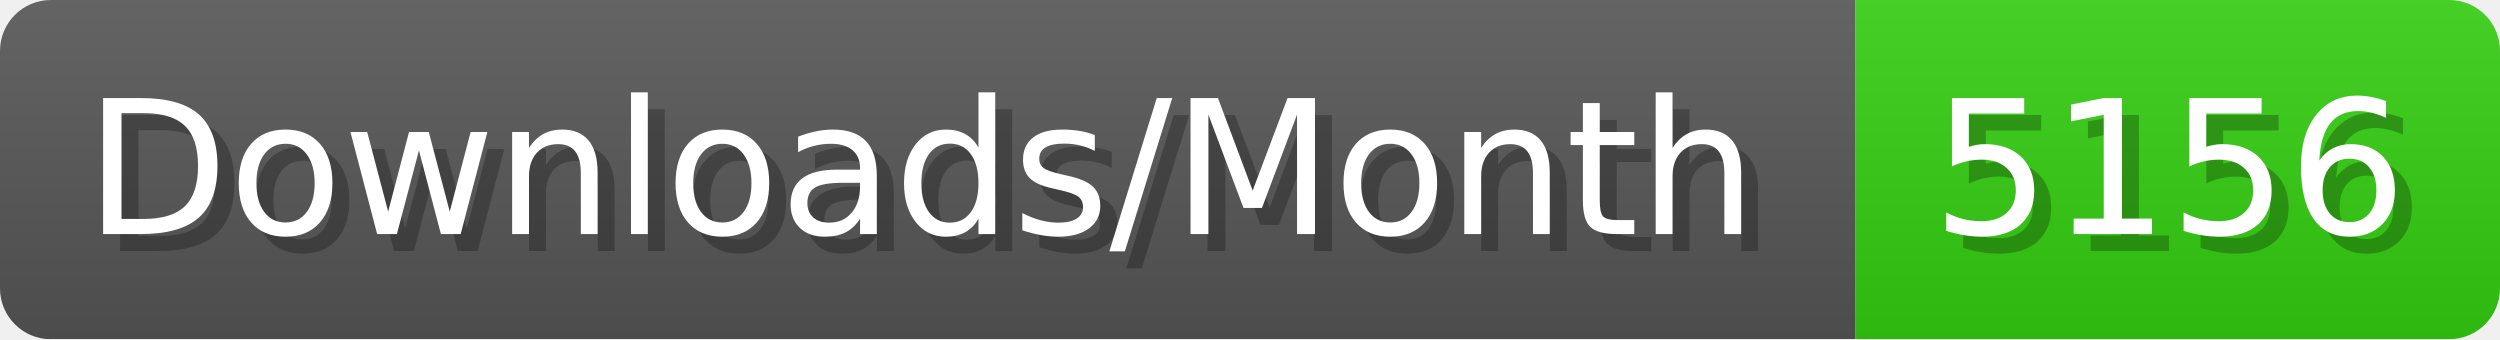
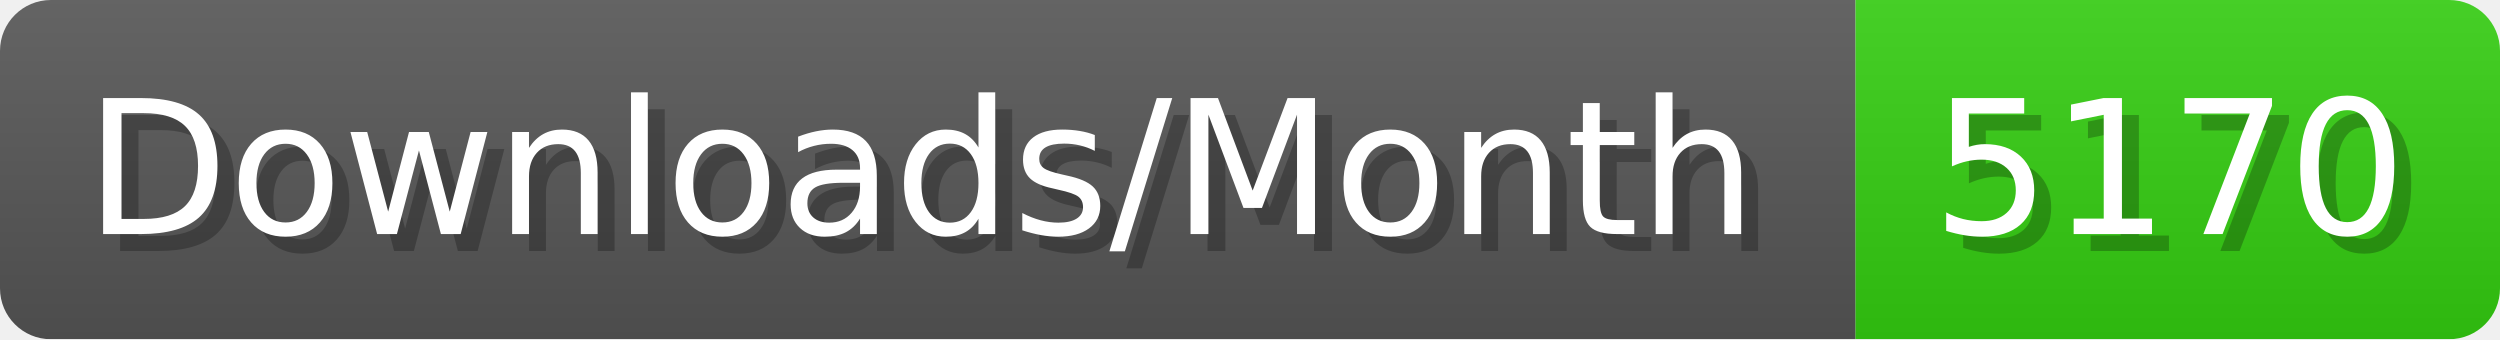
- <svg xmlns="http://www.w3.org/2000/svg" width="147.4" height="20" viewBox="0 0 1474 200" role="img" aria-label="Downloads/Month: 5156">
+ <svg xmlns="http://www.w3.org/2000/svg" width="147.4" height="20" viewBox="0 0 1474 200" role="img" aria-label="Downloads/Month: 5170">
  <linearGradient id="YlXUI" x2="0" y2="100%">
    <stop offset="0" stop-opacity=".1" stop-color="#EEE" />
    <stop offset="1" stop-opacity=".1" />
  </linearGradient>
  <mask id="JHhop">
    <rect width="1474" height="200" rx="30" fill="#FFF" />
  </mask>
  <g mask="url(#JHhop)">
    <rect width="1094" height="200" fill="#555" />
    <rect width="380" height="200" fill="#3C1" x="1094" />
    <rect width="1474" height="200" fill="url(#YlXUI)" />
  </g>
  <g aria-hidden="true" fill="#fff" text-anchor="start" font-family="Verdana,DejaVu Sans,sans-serif" font-size="110">
    <text x="60" y="148" textLength="994" fill="#000" opacity="0.25">Downloads/Month</text>
    <text x="50" y="138" textLength="994">Downloads/Month</text>
-     <text x="1149" y="148" textLength="280" fill="#000" opacity="0.25">5156</text>
-     <text x="1139" y="138" textLength="280">5156</text>
+     <text x="1149" y="148" textLength="280" fill="#000" opacity="0.25">5170</text>
+     <text x="1139" y="138" textLength="280">5170</text>
  </g>
</svg>
